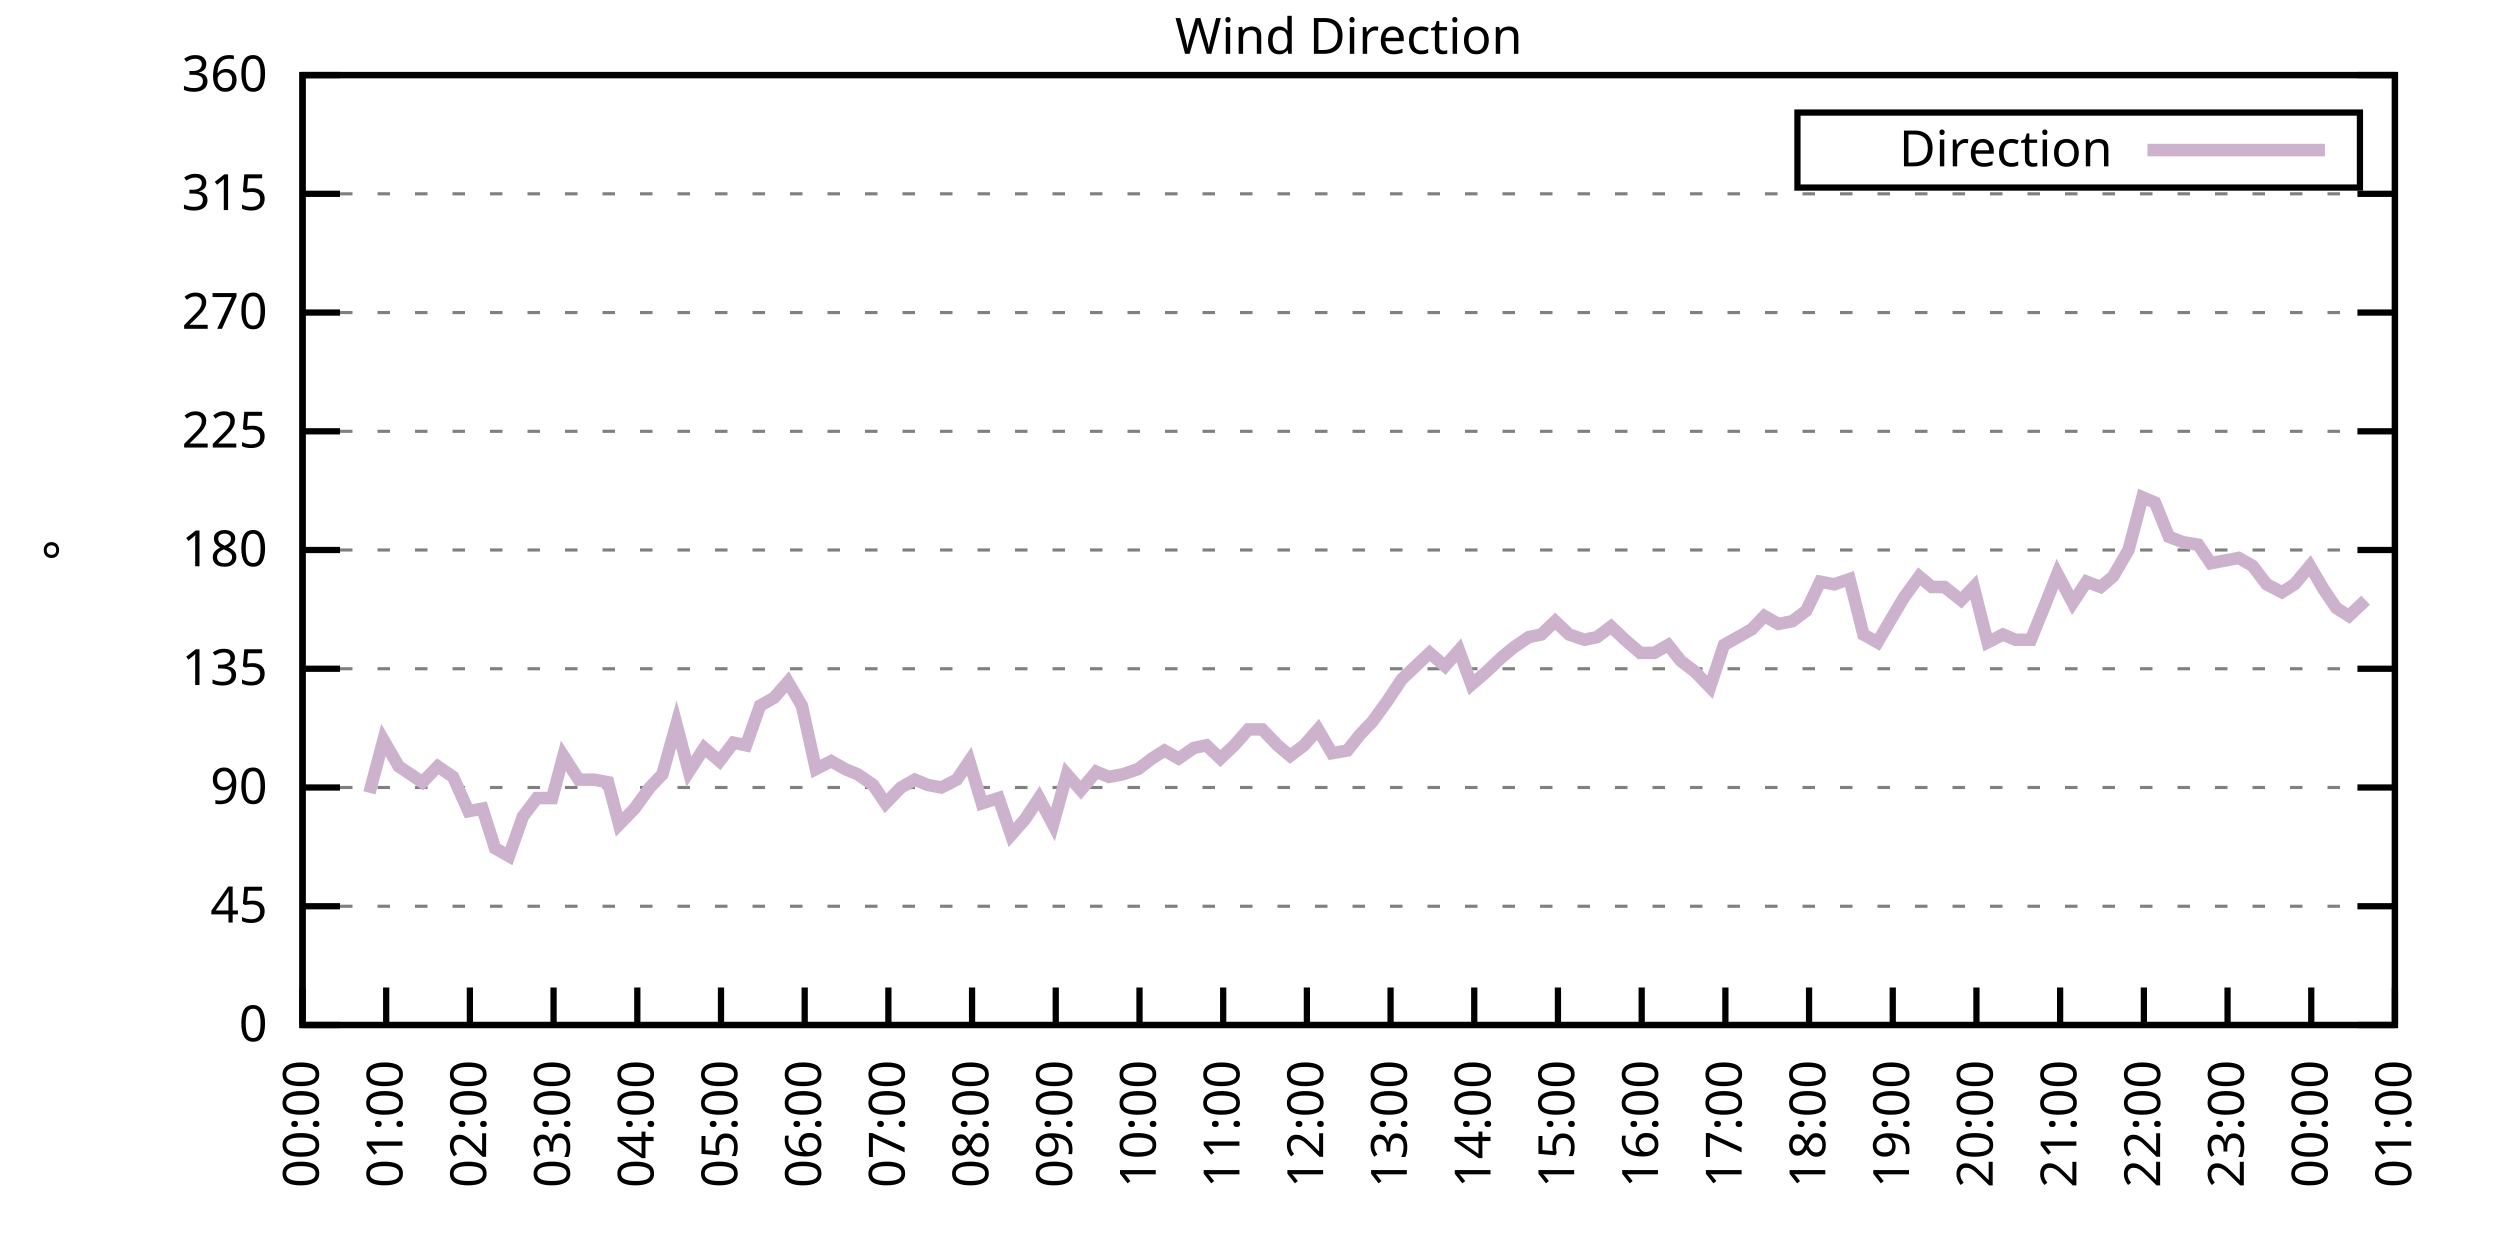
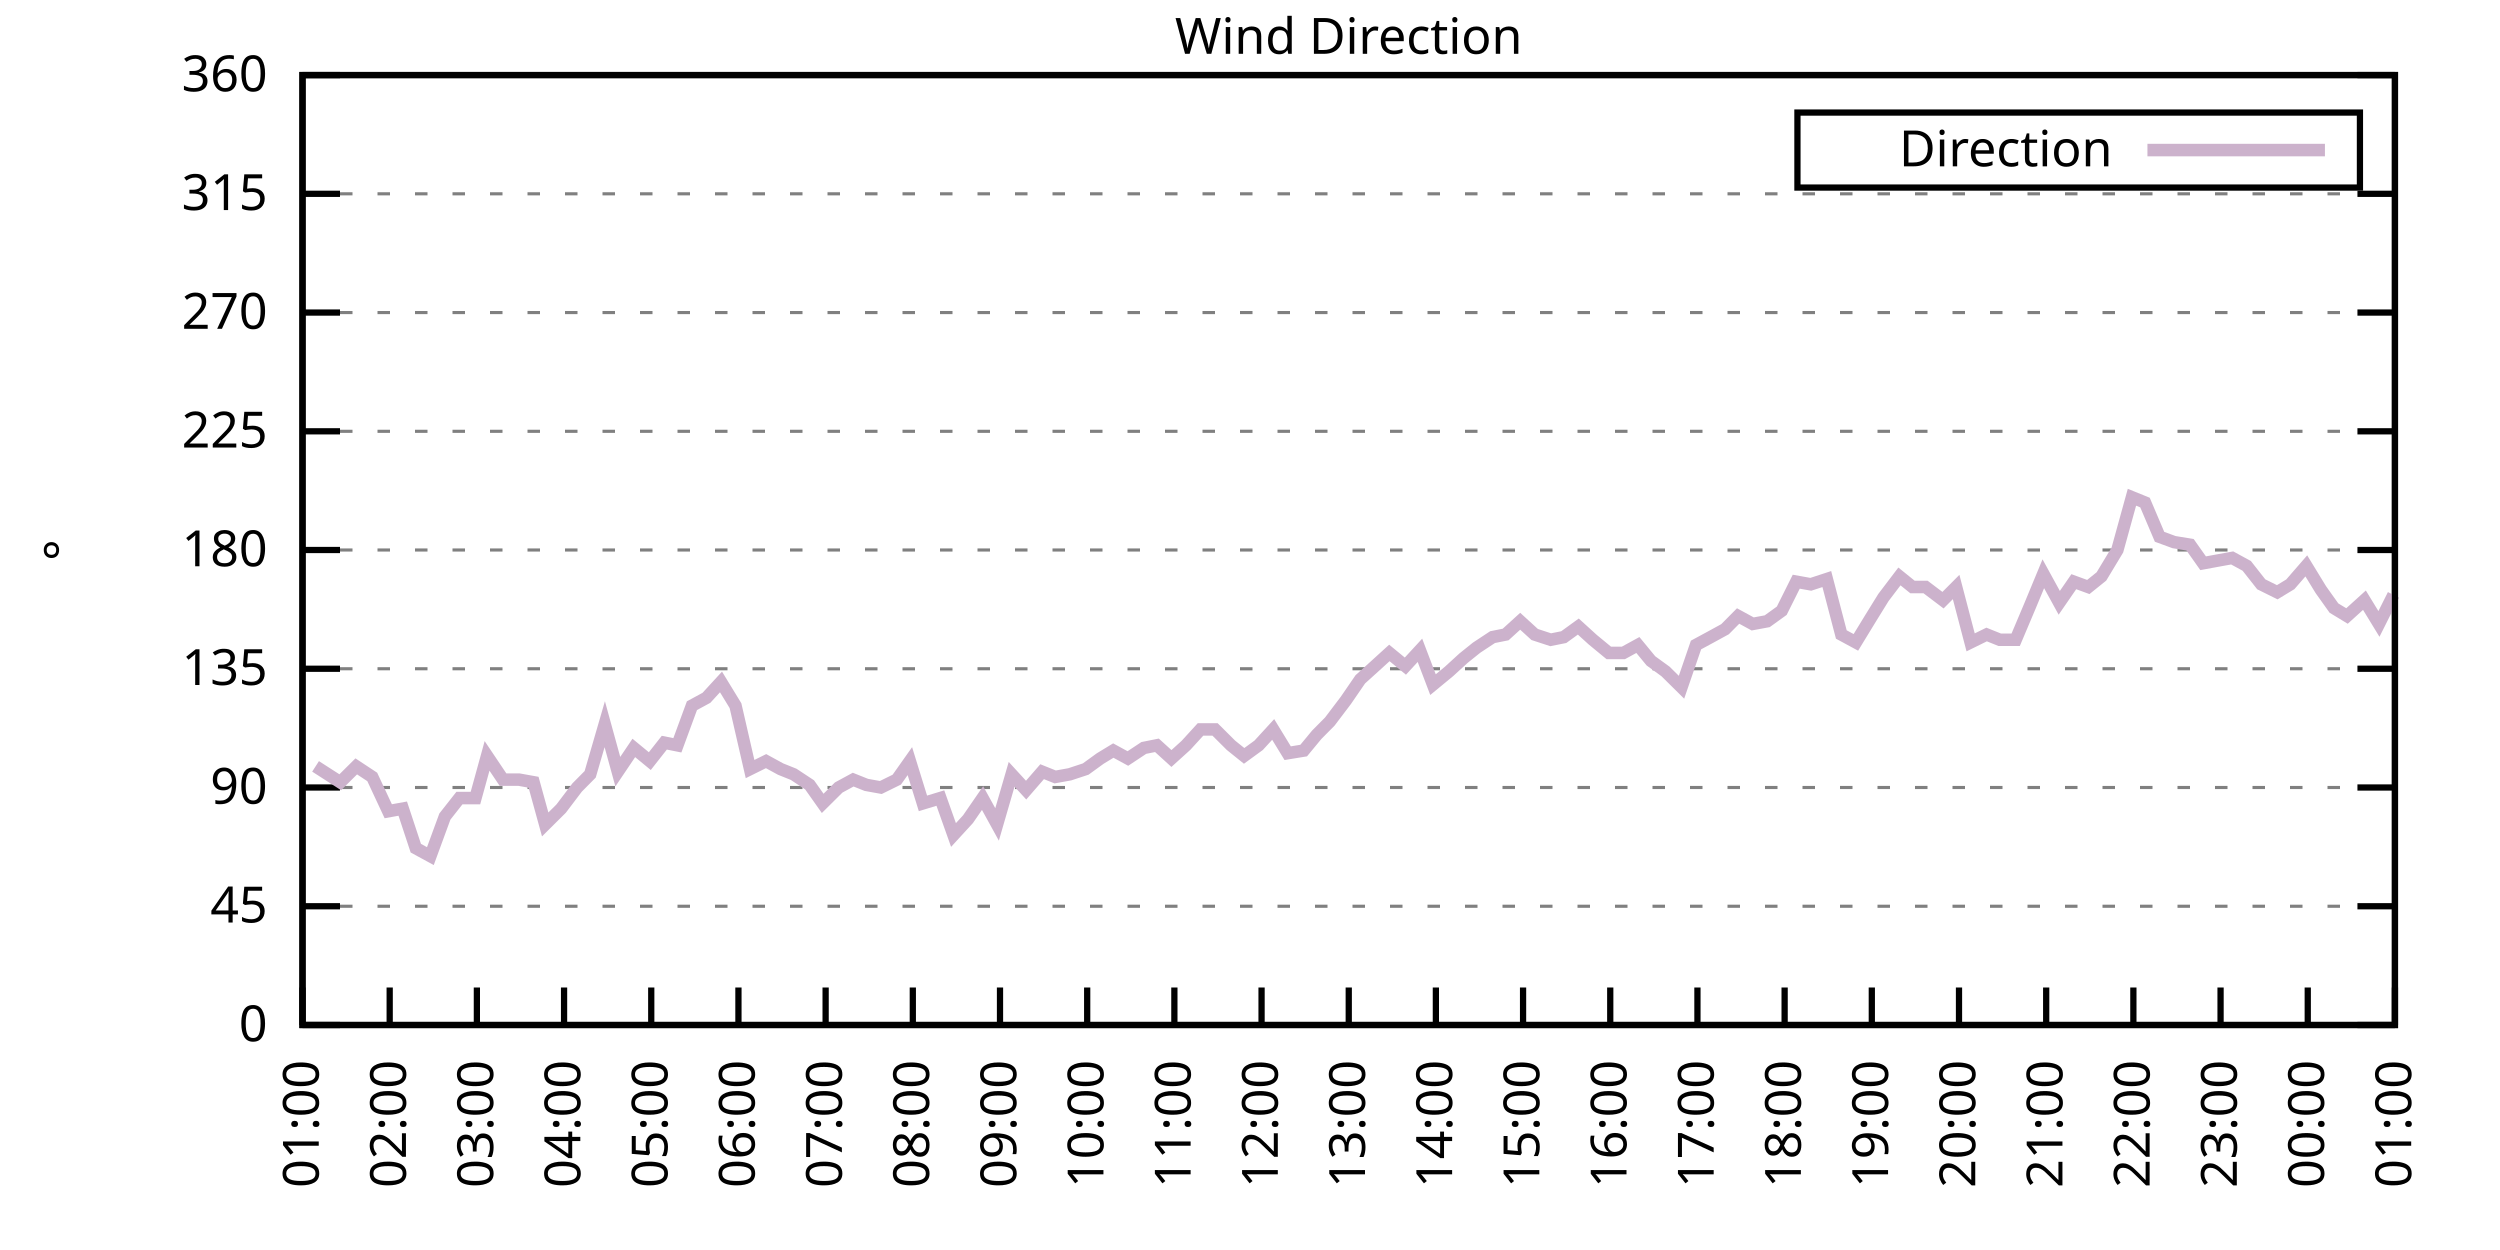
<svg xmlns="http://www.w3.org/2000/svg" xmlns:xlink="http://www.w3.org/1999/xlink" width="400" height="200" viewBox="0 0 400 200">
  <g id="gnuplot_canvas">
    <rect x="0" y="0" width="400" height="200" fill="none" />
    <defs>
      <circle id="gpDot" r="0.5" stroke-width="0.5" stroke="currentColor" />
      <path id="gpPt0" stroke-width="0.333" stroke="currentColor" d="M-1,0 h2 M0,-1 v2" />
      <path id="gpPt1" stroke-width="0.333" stroke="currentColor" d="M-1,-1 L1,1 M1,-1 L-1,1" />
      <path id="gpPt2" stroke-width="0.333" stroke="currentColor" d="M-1,0 L1,0 M0,-1 L0,1 M-1,-1 L1,1 M-1,1 L1,-1" />
      <rect id="gpPt3" stroke-width="0.333" stroke="currentColor" x="-1" y="-1" width="2" height="2" />
      <rect id="gpPt4" stroke-width="0.333" stroke="currentColor" fill="currentColor" x="-1" y="-1" width="2" height="2" />
      <circle id="gpPt5" stroke-width="0.333" stroke="currentColor" cx="0" cy="0" r="1" />
      <use xlink:href="#gpPt5" id="gpPt6" fill="currentColor" stroke="none" />
      <path id="gpPt7" stroke-width="0.333" stroke="currentColor" d="M0,-1.33 L-1.33,0.67 L1.33,0.67 z" />
      <use xlink:href="#gpPt7" id="gpPt8" fill="currentColor" stroke="none" />
      <use xlink:href="#gpPt7" id="gpPt9" stroke="currentColor" transform="rotate(180)" />
      <use xlink:href="#gpPt9" id="gpPt10" fill="currentColor" stroke="none" />
      <use xlink:href="#gpPt3" id="gpPt11" stroke="currentColor" transform="rotate(45)" />
      <use xlink:href="#gpPt11" id="gpPt12" fill="currentColor" stroke="none" />
      <path id="gpPt13" stroke-width="0.333" stroke="currentColor" d="M0,1.330 L1.265,0.411 L0.782,-1.067 L-0.782,-1.076 L-1.265,0.411 z" />
      <use xlink:href="#gpPt13" id="gpPt14" fill="currentColor" stroke="none" />
      <filter id="textbox" filterUnits="objectBoundingBox" x="0" y="0" height="1" width="1">
        <feFlood flood-color="white" flood-opacity="1" result="bgnd" />
        <feComposite in="SourceGraphic" in2="bgnd" operator="atop" />
      </filter>
      <filter id="greybox" filterUnits="objectBoundingBox" x="0" y="0" height="1" width="1">
        <feFlood flood-color="lightgrey" flood-opacity="1" result="grey" />
        <feComposite in="SourceGraphic" in2="grey" operator="atop" />
      </filter>
    </defs>
    <g fill="none" color="white" stroke="currentColor" stroke-width="1.00" stroke-linecap="butt" stroke-linejoin="miter">
</g>
    <g fill="none" color="black" stroke="currentColor" stroke-width="1.00" stroke-linecap="butt" stroke-linejoin="miter">
      <g stroke="none" shape-rendering="crispEdges">
        <polygon fill="rgb(255, 255, 255)" points="48.40,164.00 383.18,164.00 383.18,12.02 48.40,12.02 " />
      </g>
    </g>
    <g fill="none" color="black" stroke="currentColor" stroke-width="1.00" stroke-linecap="butt" stroke-linejoin="miter">
</g>
    <g fill="none" color="black" stroke="black" stroke-width="0.50" stroke-linecap="butt" stroke-linejoin="miter">
</g>
    <g fill="none" color="gray" stroke="currentColor" stroke-width="0.50" stroke-linecap="butt" stroke-linejoin="miter">
      <path stroke="gray" stroke-dasharray="2,4" class="gridline" d="M48.40,164.00 L383.19,164.00  " />
    </g>
    <g fill="none" color="gray" stroke="gray" stroke-width="1.00" stroke-linecap="butt" stroke-linejoin="miter">
</g>
    <g fill="none" color="black" stroke="currentColor" stroke-width="1.00" stroke-linecap="butt" stroke-linejoin="miter">
      <path stroke="black" d="M48.40,164.00 L54.40,164.00 M383.19,164.00 L377.19,164.00  " />
      <g transform="translate(42.80,166.60)" stroke="none" fill="black" font-family="Sans" font-size="8.00" text-anchor="end">
        <text>
          <tspan font-family="Sans"> 0</tspan>
        </text>
      </g>
    </g>
    <g fill="none" color="black" stroke="currentColor" stroke-width="1.00" stroke-linecap="butt" stroke-linejoin="miter">
</g>
    <g fill="none" color="black" stroke="black" stroke-width="0.50" stroke-linecap="butt" stroke-linejoin="miter">
</g>
    <g fill="none" color="gray" stroke="currentColor" stroke-width="0.50" stroke-linecap="butt" stroke-linejoin="miter">
      <path stroke="gray" stroke-dasharray="2,4" class="gridline" d="M48.40,145.00 L383.19,145.00  " />
    </g>
    <g fill="none" color="gray" stroke="gray" stroke-width="1.00" stroke-linecap="butt" stroke-linejoin="miter">
</g>
    <g fill="none" color="black" stroke="currentColor" stroke-width="1.00" stroke-linecap="butt" stroke-linejoin="miter">
      <path stroke="black" d="M48.40,145.00 L54.40,145.00 M383.19,145.00 L377.19,145.00  " />
      <g transform="translate(42.80,147.60)" stroke="none" fill="black" font-family="Sans" font-size="8.00" text-anchor="end">
        <text>
          <tspan font-family="Sans"> 45</tspan>
        </text>
      </g>
    </g>
    <g fill="none" color="black" stroke="currentColor" stroke-width="1.00" stroke-linecap="butt" stroke-linejoin="miter">
</g>
    <g fill="none" color="black" stroke="black" stroke-width="0.50" stroke-linecap="butt" stroke-linejoin="miter">
</g>
    <g fill="none" color="gray" stroke="currentColor" stroke-width="0.50" stroke-linecap="butt" stroke-linejoin="miter">
      <path stroke="gray" stroke-dasharray="2,4" class="gridline" d="M48.40,126.00 L383.19,126.00  " />
    </g>
    <g fill="none" color="gray" stroke="gray" stroke-width="1.00" stroke-linecap="butt" stroke-linejoin="miter">
</g>
    <g fill="none" color="black" stroke="currentColor" stroke-width="1.00" stroke-linecap="butt" stroke-linejoin="miter">
      <path stroke="black" d="M48.40,126.00 L54.40,126.00 M383.19,126.00 L377.19,126.00  " />
      <g transform="translate(42.80,128.60)" stroke="none" fill="black" font-family="Sans" font-size="8.00" text-anchor="end">
        <text>
          <tspan font-family="Sans"> 90</tspan>
        </text>
      </g>
    </g>
    <g fill="none" color="black" stroke="currentColor" stroke-width="1.00" stroke-linecap="butt" stroke-linejoin="miter">
</g>
    <g fill="none" color="black" stroke="black" stroke-width="0.50" stroke-linecap="butt" stroke-linejoin="miter">
</g>
    <g fill="none" color="gray" stroke="currentColor" stroke-width="0.50" stroke-linecap="butt" stroke-linejoin="miter">
      <path stroke="gray" stroke-dasharray="2,4" class="gridline" d="M48.40,107.00 L383.19,107.00  " />
    </g>
    <g fill="none" color="gray" stroke="gray" stroke-width="1.00" stroke-linecap="butt" stroke-linejoin="miter">
</g>
    <g fill="none" color="black" stroke="currentColor" stroke-width="1.00" stroke-linecap="butt" stroke-linejoin="miter">
      <path stroke="black" d="M48.40,107.00 L54.40,107.00 M383.19,107.00 L377.19,107.00  " />
      <g transform="translate(42.80,109.60)" stroke="none" fill="black" font-family="Sans" font-size="8.00" text-anchor="end">
        <text>
          <tspan font-family="Sans"> 135</tspan>
        </text>
      </g>
    </g>
    <g fill="none" color="black" stroke="currentColor" stroke-width="1.00" stroke-linecap="butt" stroke-linejoin="miter">
</g>
    <g fill="none" color="black" stroke="black" stroke-width="0.50" stroke-linecap="butt" stroke-linejoin="miter">
</g>
    <g fill="none" color="gray" stroke="currentColor" stroke-width="0.50" stroke-linecap="butt" stroke-linejoin="miter">
      <path stroke="gray" stroke-dasharray="2,4" class="gridline" d="M48.40,88.00 L383.19,88.00  " />
    </g>
    <g fill="none" color="gray" stroke="gray" stroke-width="1.00" stroke-linecap="butt" stroke-linejoin="miter">
</g>
    <g fill="none" color="black" stroke="currentColor" stroke-width="1.00" stroke-linecap="butt" stroke-linejoin="miter">
      <path stroke="black" d="M48.40,88.00 L54.40,88.00 M383.19,88.00 L377.19,88.00  " />
      <g transform="translate(42.80,90.60)" stroke="none" fill="black" font-family="Sans" font-size="8.00" text-anchor="end">
        <text>
          <tspan font-family="Sans"> 180</tspan>
        </text>
      </g>
    </g>
    <g fill="none" color="black" stroke="currentColor" stroke-width="1.00" stroke-linecap="butt" stroke-linejoin="miter">
</g>
    <g fill="none" color="black" stroke="black" stroke-width="0.50" stroke-linecap="butt" stroke-linejoin="miter">
</g>
    <g fill="none" color="gray" stroke="currentColor" stroke-width="0.50" stroke-linecap="butt" stroke-linejoin="miter">
      <path stroke="gray" stroke-dasharray="2,4" class="gridline" d="M48.40,69.01 L383.19,69.01  " />
    </g>
    <g fill="none" color="gray" stroke="gray" stroke-width="1.00" stroke-linecap="butt" stroke-linejoin="miter">
</g>
    <g fill="none" color="black" stroke="currentColor" stroke-width="1.00" stroke-linecap="butt" stroke-linejoin="miter">
      <path stroke="black" d="M48.40,69.01 L54.40,69.01 M383.19,69.01 L377.19,69.01  " />
      <g transform="translate(42.80,71.61)" stroke="none" fill="black" font-family="Sans" font-size="8.00" text-anchor="end">
        <text>
          <tspan font-family="Sans"> 225</tspan>
        </text>
      </g>
    </g>
    <g fill="none" color="black" stroke="currentColor" stroke-width="1.00" stroke-linecap="butt" stroke-linejoin="miter">
</g>
    <g fill="none" color="black" stroke="black" stroke-width="0.50" stroke-linecap="butt" stroke-linejoin="miter">
</g>
    <g fill="none" color="gray" stroke="currentColor" stroke-width="0.50" stroke-linecap="butt" stroke-linejoin="miter">
      <path stroke="gray" stroke-dasharray="2,4" class="gridline" d="M48.40,50.01 L383.19,50.01  " />
    </g>
    <g fill="none" color="gray" stroke="gray" stroke-width="1.00" stroke-linecap="butt" stroke-linejoin="miter">
</g>
    <g fill="none" color="black" stroke="currentColor" stroke-width="1.00" stroke-linecap="butt" stroke-linejoin="miter">
      <path stroke="black" d="M48.40,50.01 L54.40,50.01 M383.19,50.01 L377.19,50.01  " />
      <g transform="translate(42.80,52.61)" stroke="none" fill="black" font-family="Sans" font-size="8.00" text-anchor="end">
        <text>
          <tspan font-family="Sans"> 270</tspan>
        </text>
      </g>
    </g>
    <g fill="none" color="black" stroke="currentColor" stroke-width="1.00" stroke-linecap="butt" stroke-linejoin="miter">
</g>
    <g fill="none" color="black" stroke="black" stroke-width="0.50" stroke-linecap="butt" stroke-linejoin="miter">
</g>
    <g fill="none" color="gray" stroke="currentColor" stroke-width="0.50" stroke-linecap="butt" stroke-linejoin="miter">
      <path stroke="gray" stroke-dasharray="2,4" class="gridline" d="M48.40,31.01 L383.19,31.01  " />
    </g>
    <g fill="none" color="gray" stroke="gray" stroke-width="1.00" stroke-linecap="butt" stroke-linejoin="miter">
</g>
    <g fill="none" color="black" stroke="currentColor" stroke-width="1.00" stroke-linecap="butt" stroke-linejoin="miter">
      <path stroke="black" d="M48.40,31.01 L54.40,31.01 M383.19,31.01 L377.19,31.01  " />
      <g transform="translate(42.80,33.61)" stroke="none" fill="black" font-family="Sans" font-size="8.00" text-anchor="end">
        <text>
          <tspan font-family="Sans"> 315</tspan>
        </text>
      </g>
    </g>
    <g fill="none" color="black" stroke="currentColor" stroke-width="1.00" stroke-linecap="butt" stroke-linejoin="miter">
</g>
    <g fill="none" color="black" stroke="black" stroke-width="0.50" stroke-linecap="butt" stroke-linejoin="miter">
</g>
    <g fill="none" color="gray" stroke="currentColor" stroke-width="0.50" stroke-linecap="butt" stroke-linejoin="miter">
      <path stroke="gray" stroke-dasharray="2,4" class="gridline" d="M48.40,12.01 L383.19,12.01  " />
    </g>
    <g fill="none" color="gray" stroke="gray" stroke-width="1.00" stroke-linecap="butt" stroke-linejoin="miter">
</g>
    <g fill="none" color="black" stroke="currentColor" stroke-width="1.00" stroke-linecap="butt" stroke-linejoin="miter">
      <path stroke="black" d="M48.40,12.01 L54.40,12.01 M383.19,12.01 L377.19,12.01  " />
      <g transform="translate(42.80,14.61)" stroke="none" fill="black" font-family="Sans" font-size="8.00" text-anchor="end">
        <text>
          <tspan font-family="Sans"> 360</tspan>
        </text>
      </g>
    </g>
    <g fill="none" color="black" stroke="currentColor" stroke-width="1.00" stroke-linecap="butt" stroke-linejoin="miter">
      <path stroke="black" d="M48.40,164.00 L48.40,158.00  " />
      <g transform="translate(51.00,169.60) rotate(270.00)" stroke="none" fill="black" font-family="Sans" font-size="8.00" text-anchor="end">
        <text>
-           <tspan font-family="Sans">00:00</tspan>
-         </text>
-       </g>
-     </g>
-     <g fill="none" color="black" stroke="currentColor" stroke-width="1.00" stroke-linecap="butt" stroke-linejoin="miter">
-       <path stroke="black" d="M61.79,164.00 L61.79,158.00  " />
-       <g transform="translate(64.39,169.60) rotate(270.00)" stroke="none" fill="black" font-family="Sans" font-size="8.00" text-anchor="end">
-         <text>
          <tspan font-family="Sans">01:00</tspan>
        </text>
      </g>
    </g>
    <g fill="none" color="black" stroke="currentColor" stroke-width="1.00" stroke-linecap="butt" stroke-linejoin="miter">
-       <path stroke="black" d="M75.18,164.00 L75.18,158.00  " />
-       <g transform="translate(77.78,169.60) rotate(270.00)" stroke="none" fill="black" font-family="Sans" font-size="8.00" text-anchor="end">
+       <path stroke="black" d="M62.35,164.00 L62.35,158.00  " />
+       <g transform="translate(64.95,169.60) rotate(270.00)" stroke="none" fill="black" font-family="Sans" font-size="8.00" text-anchor="end">
        <text>
          <tspan font-family="Sans">02:00</tspan>
        </text>
      </g>
    </g>
    <g fill="none" color="black" stroke="currentColor" stroke-width="1.00" stroke-linecap="butt" stroke-linejoin="miter">
-       <path stroke="black" d="M88.57,164.00 L88.57,158.00  " />
-       <g transform="translate(91.17,169.60) rotate(270.00)" stroke="none" fill="black" font-family="Sans" font-size="8.00" text-anchor="end">
+       <path stroke="black" d="M76.30,164.00 L76.30,158.00  " />
+       <g transform="translate(78.90,169.60) rotate(270.00)" stroke="none" fill="black" font-family="Sans" font-size="8.00" text-anchor="end">
        <text>
          <tspan font-family="Sans">03:00</tspan>
        </text>
      </g>
    </g>
    <g fill="none" color="black" stroke="currentColor" stroke-width="1.00" stroke-linecap="butt" stroke-linejoin="miter">
-       <path stroke="black" d="M101.97,164.00 L101.97,158.00  " />
-       <g transform="translate(104.57,169.60) rotate(270.00)" stroke="none" fill="black" font-family="Sans" font-size="8.00" text-anchor="end">
+       <path stroke="black" d="M90.25,164.00 L90.25,158.00  " />
+       <g transform="translate(92.85,169.60) rotate(270.00)" stroke="none" fill="black" font-family="Sans" font-size="8.00" text-anchor="end">
        <text>
          <tspan font-family="Sans">04:00</tspan>
        </text>
      </g>
    </g>
    <g fill="none" color="black" stroke="currentColor" stroke-width="1.00" stroke-linecap="butt" stroke-linejoin="miter">
-       <path stroke="black" d="M115.36,164.00 L115.36,158.00  " />
-       <g transform="translate(117.96,169.60) rotate(270.00)" stroke="none" fill="black" font-family="Sans" font-size="8.00" text-anchor="end">
+       <path stroke="black" d="M104.20,164.00 L104.20,158.00  " />
+       <g transform="translate(106.80,169.60) rotate(270.00)" stroke="none" fill="black" font-family="Sans" font-size="8.00" text-anchor="end">
        <text>
          <tspan font-family="Sans">05:00</tspan>
        </text>
      </g>
    </g>
    <g fill="none" color="black" stroke="currentColor" stroke-width="1.00" stroke-linecap="butt" stroke-linejoin="miter">
-       <path stroke="black" d="M128.75,164.00 L128.75,158.00  " />
-       <g transform="translate(131.35,169.60) rotate(270.00)" stroke="none" fill="black" font-family="Sans" font-size="8.00" text-anchor="end">
+       <path stroke="black" d="M118.15,164.00 L118.15,158.00  " />
+       <g transform="translate(120.75,169.60) rotate(270.00)" stroke="none" fill="black" font-family="Sans" font-size="8.00" text-anchor="end">
        <text>
          <tspan font-family="Sans">06:00</tspan>
        </text>
      </g>
    </g>
    <g fill="none" color="black" stroke="currentColor" stroke-width="1.00" stroke-linecap="butt" stroke-linejoin="miter">
-       <path stroke="black" d="M142.14,164.00 L142.14,158.00  " />
-       <g transform="translate(144.74,169.60) rotate(270.00)" stroke="none" fill="black" font-family="Sans" font-size="8.00" text-anchor="end">
+       <path stroke="black" d="M132.10,164.00 L132.10,158.00  " />
+       <g transform="translate(134.70,169.60) rotate(270.00)" stroke="none" fill="black" font-family="Sans" font-size="8.00" text-anchor="end">
        <text>
          <tspan font-family="Sans">07:00</tspan>
        </text>
      </g>
    </g>
    <g fill="none" color="black" stroke="currentColor" stroke-width="1.00" stroke-linecap="butt" stroke-linejoin="miter">
-       <path stroke="black" d="M155.53,164.00 L155.53,158.00  " />
-       <g transform="translate(158.13,169.60) rotate(270.00)" stroke="none" fill="black" font-family="Sans" font-size="8.00" text-anchor="end">
+       <path stroke="black" d="M146.05,164.00 L146.05,158.00  " />
+       <g transform="translate(148.65,169.60) rotate(270.00)" stroke="none" fill="black" font-family="Sans" font-size="8.00" text-anchor="end">
        <text>
          <tspan font-family="Sans">08:00</tspan>
        </text>
      </g>
    </g>
    <g fill="none" color="black" stroke="currentColor" stroke-width="1.00" stroke-linecap="butt" stroke-linejoin="miter">
-       <path stroke="black" d="M168.92,164.00 L168.92,158.00  " />
-       <g transform="translate(171.52,169.60) rotate(270.00)" stroke="none" fill="black" font-family="Sans" font-size="8.00" text-anchor="end">
+       <path stroke="black" d="M160.00,164.00 L160.00,158.00  " />
+       <g transform="translate(162.60,169.60) rotate(270.00)" stroke="none" fill="black" font-family="Sans" font-size="8.00" text-anchor="end">
        <text>
          <tspan font-family="Sans">09:00</tspan>
        </text>
      </g>
    </g>
    <g fill="none" color="black" stroke="currentColor" stroke-width="1.00" stroke-linecap="butt" stroke-linejoin="miter">
-       <path stroke="black" d="M182.32,164.00 L182.32,158.00  " />
-       <g transform="translate(184.92,169.60) rotate(270.00)" stroke="none" fill="black" font-family="Sans" font-size="8.00" text-anchor="end">
+       <path stroke="black" d="M173.95,164.00 L173.95,158.00  " />
+       <g transform="translate(176.55,169.60) rotate(270.00)" stroke="none" fill="black" font-family="Sans" font-size="8.00" text-anchor="end">
        <text>
          <tspan font-family="Sans">10:00</tspan>
        </text>
      </g>
    </g>
    <g fill="none" color="black" stroke="currentColor" stroke-width="1.00" stroke-linecap="butt" stroke-linejoin="miter">
-       <path stroke="black" d="M195.71,164.00 L195.71,158.00  " />
-       <g transform="translate(198.31,169.60) rotate(270.00)" stroke="none" fill="black" font-family="Sans" font-size="8.00" text-anchor="end">
+       <path stroke="black" d="M187.90,164.00 L187.90,158.00  " />
+       <g transform="translate(190.50,169.60) rotate(270.00)" stroke="none" fill="black" font-family="Sans" font-size="8.00" text-anchor="end">
        <text>
          <tspan font-family="Sans">11:00</tspan>
        </text>
      </g>
    </g>
    <g fill="none" color="black" stroke="currentColor" stroke-width="1.00" stroke-linecap="butt" stroke-linejoin="miter">
-       <path stroke="black" d="M209.10,164.00 L209.10,158.00  " />
-       <g transform="translate(211.70,169.60) rotate(270.00)" stroke="none" fill="black" font-family="Sans" font-size="8.00" text-anchor="end">
+       <path stroke="black" d="M201.85,164.00 L201.85,158.00  " />
+       <g transform="translate(204.45,169.60) rotate(270.00)" stroke="none" fill="black" font-family="Sans" font-size="8.00" text-anchor="end">
        <text>
          <tspan font-family="Sans">12:00</tspan>
        </text>
      </g>
    </g>
    <g fill="none" color="black" stroke="currentColor" stroke-width="1.00" stroke-linecap="butt" stroke-linejoin="miter">
-       <path stroke="black" d="M222.49,164.00 L222.49,158.00  " />
-       <g transform="translate(225.09,169.60) rotate(270.00)" stroke="none" fill="black" font-family="Sans" font-size="8.00" text-anchor="end">
+       <path stroke="black" d="M215.80,164.00 L215.80,158.00  " />
+       <g transform="translate(218.40,169.60) rotate(270.00)" stroke="none" fill="black" font-family="Sans" font-size="8.00" text-anchor="end">
        <text>
          <tspan font-family="Sans">13:00</tspan>
        </text>
      </g>
    </g>
    <g fill="none" color="black" stroke="currentColor" stroke-width="1.00" stroke-linecap="butt" stroke-linejoin="miter">
-       <path stroke="black" d="M235.88,164.00 L235.88,158.00  " />
-       <g transform="translate(238.48,169.60) rotate(270.00)" stroke="none" fill="black" font-family="Sans" font-size="8.00" text-anchor="end">
+       <path stroke="black" d="M229.74,164.00 L229.74,158.00  " />
+       <g transform="translate(232.34,169.60) rotate(270.00)" stroke="none" fill="black" font-family="Sans" font-size="8.00" text-anchor="end">
        <text>
          <tspan font-family="Sans">14:00</tspan>
        </text>
      </g>
    </g>
    <g fill="none" color="black" stroke="currentColor" stroke-width="1.00" stroke-linecap="butt" stroke-linejoin="miter">
-       <path stroke="black" d="M249.27,164.00 L249.27,158.00  " />
-       <g transform="translate(251.87,169.60) rotate(270.00)" stroke="none" fill="black" font-family="Sans" font-size="8.00" text-anchor="end">
+       <path stroke="black" d="M243.69,164.00 L243.69,158.00  " />
+       <g transform="translate(246.29,169.60) rotate(270.00)" stroke="none" fill="black" font-family="Sans" font-size="8.00" text-anchor="end">
        <text>
          <tspan font-family="Sans">15:00</tspan>
        </text>
      </g>
    </g>
    <g fill="none" color="black" stroke="currentColor" stroke-width="1.00" stroke-linecap="butt" stroke-linejoin="miter">
-       <path stroke="black" d="M262.67,164.00 L262.67,158.00  " />
-       <g transform="translate(265.27,169.60) rotate(270.00)" stroke="none" fill="black" font-family="Sans" font-size="8.00" text-anchor="end">
+       <path stroke="black" d="M257.64,164.00 L257.64,158.00  " />
+       <g transform="translate(260.24,169.60) rotate(270.00)" stroke="none" fill="black" font-family="Sans" font-size="8.00" text-anchor="end">
        <text>
          <tspan font-family="Sans">16:00</tspan>
        </text>
      </g>
    </g>
    <g fill="none" color="black" stroke="currentColor" stroke-width="1.00" stroke-linecap="butt" stroke-linejoin="miter">
-       <path stroke="black" d="M276.06,164.00 L276.06,158.00  " />
-       <g transform="translate(278.66,169.60) rotate(270.00)" stroke="none" fill="black" font-family="Sans" font-size="8.00" text-anchor="end">
+       <path stroke="black" d="M271.59,164.00 L271.59,158.00  " />
+       <g transform="translate(274.19,169.60) rotate(270.00)" stroke="none" fill="black" font-family="Sans" font-size="8.00" text-anchor="end">
        <text>
          <tspan font-family="Sans">17:00</tspan>
        </text>
      </g>
    </g>
    <g fill="none" color="black" stroke="currentColor" stroke-width="1.00" stroke-linecap="butt" stroke-linejoin="miter">
-       <path stroke="black" d="M289.45,164.00 L289.45,158.00  " />
-       <g transform="translate(292.05,169.60) rotate(270.00)" stroke="none" fill="black" font-family="Sans" font-size="8.00" text-anchor="end">
+       <path stroke="black" d="M285.54,164.00 L285.54,158.00  " />
+       <g transform="translate(288.14,169.60) rotate(270.00)" stroke="none" fill="black" font-family="Sans" font-size="8.00" text-anchor="end">
        <text>
          <tspan font-family="Sans">18:00</tspan>
        </text>
      </g>
    </g>
    <g fill="none" color="black" stroke="currentColor" stroke-width="1.00" stroke-linecap="butt" stroke-linejoin="miter">
-       <path stroke="black" d="M302.84,164.00 L302.84,158.00  " />
-       <g transform="translate(305.44,169.60) rotate(270.00)" stroke="none" fill="black" font-family="Sans" font-size="8.00" text-anchor="end">
+       <path stroke="black" d="M299.49,164.00 L299.49,158.00  " />
+       <g transform="translate(302.09,169.60) rotate(270.00)" stroke="none" fill="black" font-family="Sans" font-size="8.00" text-anchor="end">
        <text>
          <tspan font-family="Sans">19:00</tspan>
        </text>
      </g>
    </g>
    <g fill="none" color="black" stroke="currentColor" stroke-width="1.00" stroke-linecap="butt" stroke-linejoin="miter">
-       <path stroke="black" d="M316.23,164.00 L316.23,158.00  " />
-       <g transform="translate(318.83,169.60) rotate(270.00)" stroke="none" fill="black" font-family="Sans" font-size="8.00" text-anchor="end">
+       <path stroke="black" d="M313.44,164.00 L313.44,158.00  " />
+       <g transform="translate(316.04,169.60) rotate(270.00)" stroke="none" fill="black" font-family="Sans" font-size="8.00" text-anchor="end">
        <text>
          <tspan font-family="Sans">20:00</tspan>
        </text>
      </g>
    </g>
    <g fill="none" color="black" stroke="currentColor" stroke-width="1.00" stroke-linecap="butt" stroke-linejoin="miter">
-       <path stroke="black" d="M329.62,164.00 L329.62,158.00  " />
-       <g transform="translate(332.22,169.60) rotate(270.00)" stroke="none" fill="black" font-family="Sans" font-size="8.00" text-anchor="end">
+       <path stroke="black" d="M327.39,164.00 L327.39,158.00  " />
+       <g transform="translate(329.99,169.60) rotate(270.00)" stroke="none" fill="black" font-family="Sans" font-size="8.00" text-anchor="end">
        <text>
          <tspan font-family="Sans">21:00</tspan>
        </text>
      </g>
    </g>
    <g fill="none" color="black" stroke="currentColor" stroke-width="1.00" stroke-linecap="butt" stroke-linejoin="miter">
-       <path stroke="black" d="M343.02,164.00 L343.02,158.00  " />
-       <g transform="translate(345.62,169.60) rotate(270.00)" stroke="none" fill="black" font-family="Sans" font-size="8.00" text-anchor="end">
+       <path stroke="black" d="M341.34,164.00 L341.34,158.00  " />
+       <g transform="translate(343.94,169.60) rotate(270.00)" stroke="none" fill="black" font-family="Sans" font-size="8.00" text-anchor="end">
        <text>
          <tspan font-family="Sans">22:00</tspan>
        </text>
      </g>
    </g>
    <g fill="none" color="black" stroke="currentColor" stroke-width="1.00" stroke-linecap="butt" stroke-linejoin="miter">
-       <path stroke="black" d="M356.41,164.00 L356.41,158.00  " />
-       <g transform="translate(359.01,169.60) rotate(270.00)" stroke="none" fill="black" font-family="Sans" font-size="8.00" text-anchor="end">
+       <path stroke="black" d="M355.29,164.00 L355.29,158.00  " />
+       <g transform="translate(357.89,169.60) rotate(270.00)" stroke="none" fill="black" font-family="Sans" font-size="8.00" text-anchor="end">
        <text>
          <tspan font-family="Sans">23:00</tspan>
        </text>
      </g>
    </g>
    <g fill="none" color="black" stroke="currentColor" stroke-width="1.00" stroke-linecap="butt" stroke-linejoin="miter">
-       <path stroke="black" d="M369.80,164.00 L369.80,158.00  " />
-       <g transform="translate(372.40,169.60) rotate(270.00)" stroke="none" fill="black" font-family="Sans" font-size="8.00" text-anchor="end">
+       <path stroke="black" d="M369.24,164.00 L369.24,158.00  " />
+       <g transform="translate(371.84,169.60) rotate(270.00)" stroke="none" fill="black" font-family="Sans" font-size="8.00" text-anchor="end">
        <text>
          <tspan font-family="Sans">00:00</tspan>
        </text>
      </g>
    </g>
    <g fill="none" color="black" stroke="currentColor" stroke-width="1.00" stroke-linecap="butt" stroke-linejoin="miter">
      <path stroke="black" d="M383.19,164.00 L383.19,158.00  " />
      <g transform="translate(385.79,169.60) rotate(270.00)" stroke="none" fill="black" font-family="Sans" font-size="8.00" text-anchor="end">
        <text>
          <tspan font-family="Sans">01:00</tspan>
        </text>
      </g>
    </g>
    <g fill="none" color="black" stroke="currentColor" stroke-width="1.00" stroke-linecap="butt" stroke-linejoin="miter">
</g>
    <g fill="none" color="black" stroke="currentColor" stroke-width="1.00" stroke-linecap="butt" stroke-linejoin="miter">
      <path stroke="black" d="M48.40,12.01 L48.40,164.00 L383.19,164.00 L383.19,12.01 L48.40,12.01 Z  " />
    </g>
    <g fill="none" color="black" stroke="currentColor" stroke-width="1.00" stroke-linecap="butt" stroke-linejoin="miter">
</g>
    <g fill="none" color="black" stroke="currentColor" stroke-width="1.00" stroke-linecap="butt" stroke-linejoin="miter">
      <path stroke="black" d="M287.59,30.01 L287.59,18.01 L377.59,18.01 L377.59,30.01 L287.59,30.01 Z  " />
    </g>
    <g id="Wind_direction_plot_1">
      <g fill="none" color="white" stroke="black" stroke-width="2.00" stroke-linecap="butt" stroke-linejoin="miter">
</g>
      <g fill="none" color="black" stroke="currentColor" stroke-width="2.00" stroke-linecap="butt" stroke-linejoin="miter">
        <g transform="translate(337.99,26.61)" stroke="none" fill="black" font-family="Sans" font-size="8.00" text-anchor="end">
          <text>
            <tspan font-family="Sans">Direction</tspan>
          </text>
        </g>
      </g>
      <g fill="none" color="black" stroke="currentColor" stroke-width="2.00" stroke-linecap="butt" stroke-linejoin="miter">
-         <path stroke="rgb(204, 178, 204)" d="M343.59,24.01 L371.99,24.01 M59.11,126.85 L61.35,118.40 L63.80,122.62 L67.59,125.16 L70.05,122.62 L72.50,124.31   L74.96,129.80 L77.19,129.38 L79.20,135.71 L81.43,136.98 L83.66,130.65 L85.90,127.69 L88.35,127.69 L90.14,120.94   L92.59,124.74 L95.05,124.74 L97.28,125.16 L99.06,131.91 L101.52,129.38 L103.98,126.00 L105.98,123.89 L108.22,115.87   L110.22,123.47 L112.68,119.67 L115.13,121.78 L117.37,118.83 L119.38,119.25 L121.61,112.91 L123.84,111.65 L126.07,109.11   L128.30,112.91 L130.54,123.05 L132.99,121.78 L135.22,123.05 L137.23,123.89 L139.69,125.58 L141.69,128.54 L144.15,126.00   L146.38,124.74 L148.39,125.58 L150.62,126.00 L153.08,124.74 L155.09,121.78 L157.10,128.54 L159.77,127.69 L161.78,133.60   L164.01,131.07 L166.25,127.69 L168.48,131.91 L170.71,123.89 L172.94,126.42 L175.40,123.47 L177.41,124.31 L179.64,123.89   L182.09,123.05 L184.32,121.36 L186.33,120.09 L188.57,121.36 L191.02,119.67 L193.03,119.25 L195.26,121.36 L197.49,119.25   L199.73,116.71 L201.96,116.71 L204.41,119.25 L206.42,120.94 L208.65,119.25 L210.88,116.71 L213.12,120.51 L215.57,120.09   L217.58,117.56 L219.59,115.45 L222.04,112.07 L224.28,108.69 L226.51,106.58 L228.74,104.47 L231.20,106.58 L233.43,104.05   L235.44,109.54 L237.89,107.43 L240.12,105.31 L242.13,103.63 L244.59,101.94 L246.60,101.52 L248.83,99.40 L251.06,101.52   L253.51,102.36 L255.52,101.94 L257.76,100.25 L259.99,102.36 L262.44,104.47 L264.67,104.47 L266.91,103.20 L268.92,105.74   L271.15,107.43 L273.60,109.96 L275.83,103.20 L278.07,101.94 L280.30,100.67 L282.31,98.56 L284.54,99.83 L286.77,99.40   L289.00,97.72 L291.23,93.07 L293.47,93.49 L295.92,92.65 L298.15,101.52 L300.39,102.78 L302.62,98.98 L304.63,95.60   L307.08,92.23 L309.09,93.92 L311.10,93.92 L313.78,96.03 L315.79,93.92 L318.02,102.78 L320.47,101.52 L322.48,102.36   L324.94,102.36 L327.17,96.87 L329.18,91.80 L331.63,96.45 L333.86,93.07 L336.10,93.92 L338.10,92.23 L340.56,88.00   L342.79,79.56 L344.80,80.41 L347.03,85.89 L349.26,86.74 L351.72,87.16 L353.73,90.12 L355.96,89.69 L358.19,89.27   L360.42,90.54 L362.66,93.49 L365.11,94.76 L367.12,93.49 L369.58,90.54 L371.81,94.34 L373.82,97.29 L375.82,98.56   L378.50,96.03  " />
+         <path stroke="rgb(204, 178, 204)" d="M343.59,24.01 L371.99,24.01 M50.49,122.62 L54.44,125.16 L57.00,122.62 L59.56,124.31 L62.12,129.80 L64.44,129.38   L66.53,135.71 L68.86,136.98 L71.18,130.65 L73.51,127.69 L76.07,127.69 L77.93,120.94 L80.48,124.74 L83.04,124.74   L85.37,125.16 L87.23,131.91 L89.78,129.38 L92.34,126.00 L94.43,123.89 L96.76,115.87 L98.85,123.47 L101.41,119.67   L103.97,121.78 L106.29,118.83 L108.38,119.25 L110.71,112.91 L113.03,111.65 L115.36,109.11 L117.68,112.91 L120.01,123.05   L122.57,121.78 L124.89,123.05 L126.98,123.89 L129.54,125.58 L131.63,128.54 L134.19,126.00 L136.51,124.74 L138.61,125.58   L140.93,126.00 L143.49,124.74 L145.58,121.78 L147.67,128.54 L150.46,127.69 L152.56,133.60 L154.88,131.07 L157.21,127.69   L159.53,131.91 L161.86,123.89 L164.18,126.42 L166.74,123.47 L168.83,124.31 L171.16,123.89 L173.71,123.05 L176.04,121.36   L178.13,120.09 L180.46,121.36 L183.01,119.67 L185.11,119.25 L187.43,121.36 L189.76,119.25 L192.08,116.71 L194.41,116.71   L196.96,119.25 L199.06,120.94 L201.38,119.25 L203.71,116.71 L206.03,120.51 L208.59,120.09 L210.68,117.56 L212.77,115.45   L215.33,112.07 L217.65,108.69 L219.98,106.58 L222.30,104.47 L224.86,106.58 L227.19,104.05 L229.28,109.54 L231.84,107.43   L234.16,105.31 L236.25,103.63 L238.81,101.94 L240.90,101.52 L243.23,99.40 L245.55,101.52 L248.11,102.36 L250.20,101.94   L252.53,100.25 L254.85,102.36 L257.41,104.47 L259.74,104.47 L262.06,103.20 L264.15,105.74 L266.48,107.43 L269.04,109.96   L271.36,103.20 L273.69,101.94 L276.01,100.67 L278.10,98.56 L280.43,99.83 L282.75,99.40 L285.08,97.72 L287.40,93.07   L289.73,93.49 L292.29,92.65 L294.61,101.52 L296.94,102.78 L299.26,98.98 L301.35,95.60 L303.91,92.23 L306.00,93.92   L308.09,93.92 L310.88,96.03 L312.98,93.92 L315.30,102.78 L317.86,101.52 L319.95,102.36 L322.51,102.36 L324.83,96.87   L326.93,91.80 L329.48,96.45 L331.81,93.07 L334.13,93.92 L336.23,92.23 L338.78,88.00 L341.11,79.56 L343.20,80.41   L345.53,85.89 L347.85,86.74 L350.41,87.16 L352.50,90.12 L354.83,89.69 L357.15,89.27 L359.48,90.54 L361.80,93.49   L364.36,94.76 L366.45,93.49 L369.01,90.54 L371.33,94.34 L373.43,97.29 L375.52,98.56 L378.31,96.03 L380.63,99.83   L382.96,95.18  " />
      </g>
    </g>
    <g fill="none" color="black" stroke="currentColor" stroke-width="2.00" stroke-linecap="butt" stroke-linejoin="miter">
</g>
    <g fill="none" color="black" stroke="black" stroke-width="1.00" stroke-linecap="butt" stroke-linejoin="miter">
</g>
    <g fill="none" color="black" stroke="currentColor" stroke-width="1.00" stroke-linecap="butt" stroke-linejoin="miter">
      <path stroke="black" d="M48.40,12.01 L48.40,164.00 L383.19,164.00 L383.19,12.01 L48.40,12.01 Z  " />
      <g transform="translate(12.80,88.01) rotate(270.00)" stroke="none" fill="black" font-family="Sans" font-size="8.00" text-anchor="middle">
        <text>
          <tspan font-family="Sans">°</tspan>
        </text>
      </g>
    </g>
    <g fill="none" color="black" stroke="currentColor" stroke-width="1.00" stroke-linecap="butt" stroke-linejoin="miter">
</g>
    <g fill="none" color="black" stroke="currentColor" stroke-width="1.00" stroke-linecap="butt" stroke-linejoin="miter">
      <g transform="translate(215.79,8.61)" stroke="none" fill="black" font-family="Sans" font-size="8.00" text-anchor="middle">
        <text>
          <tspan font-family="Sans">Wind Direction</tspan>
        </text>
      </g>
    </g>
    <g fill="none" color="black" stroke="currentColor" stroke-width="1.00" stroke-linecap="butt" stroke-linejoin="miter">
</g>
  </g>
</svg>
